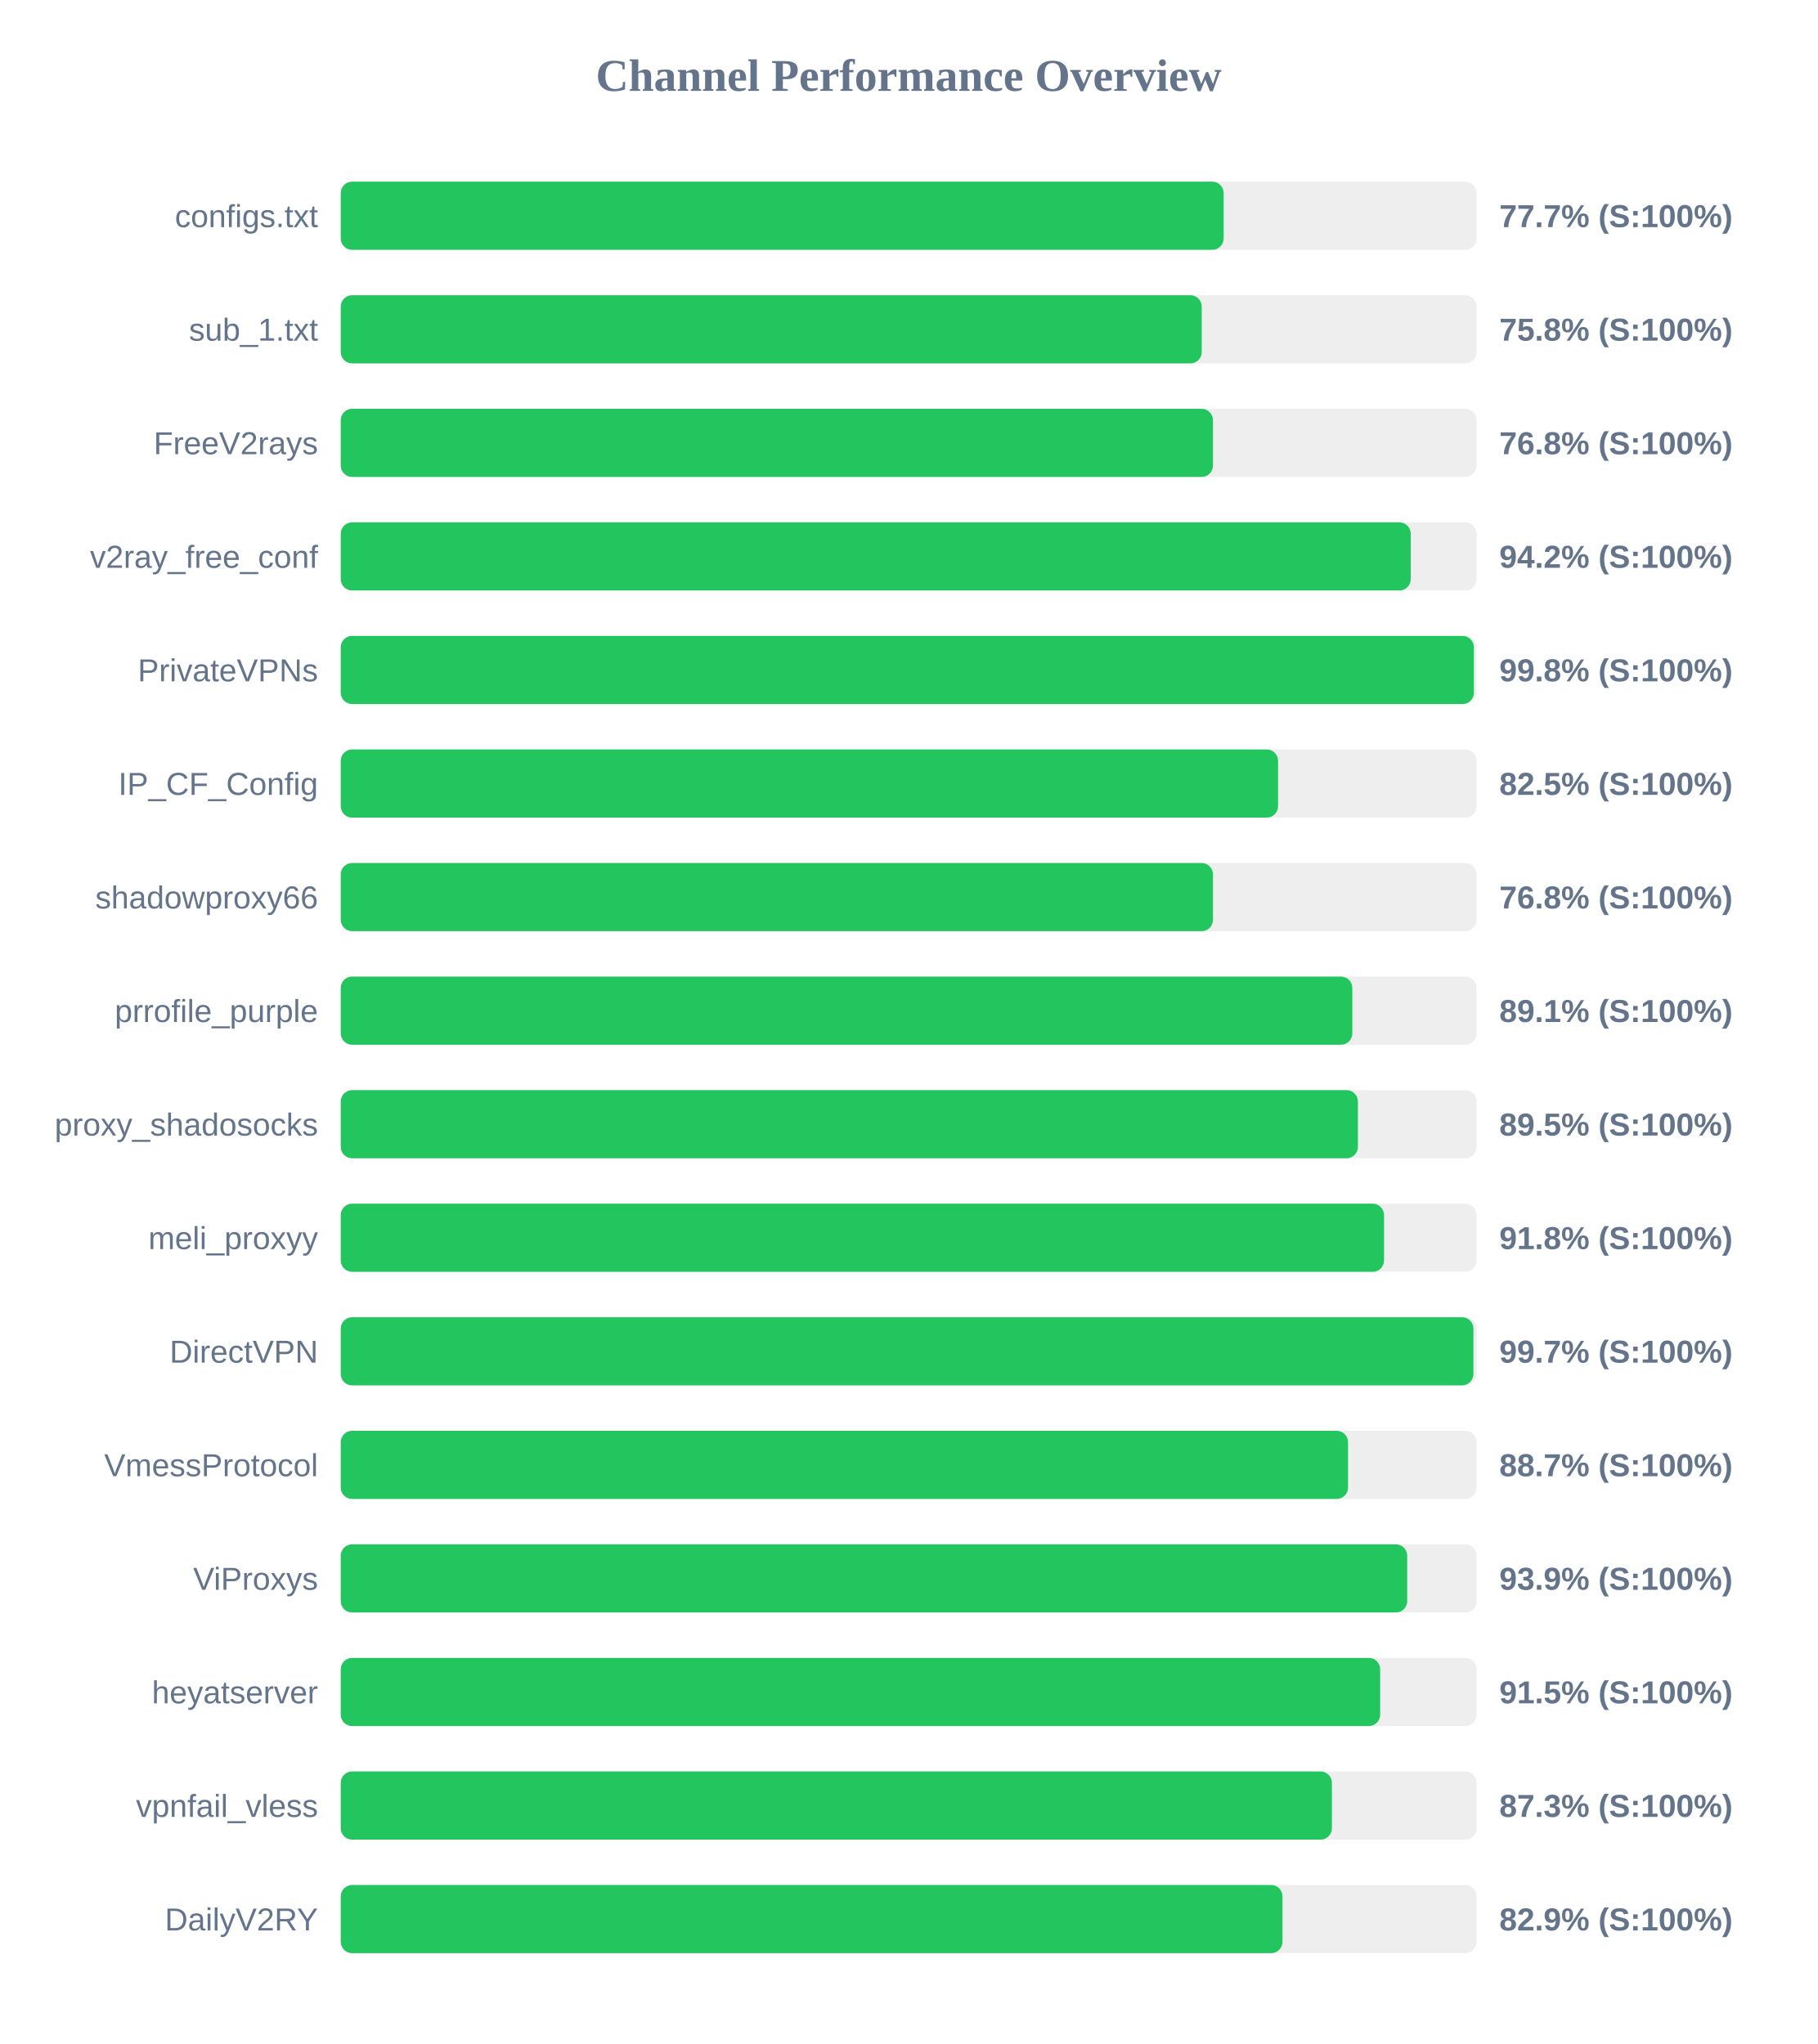
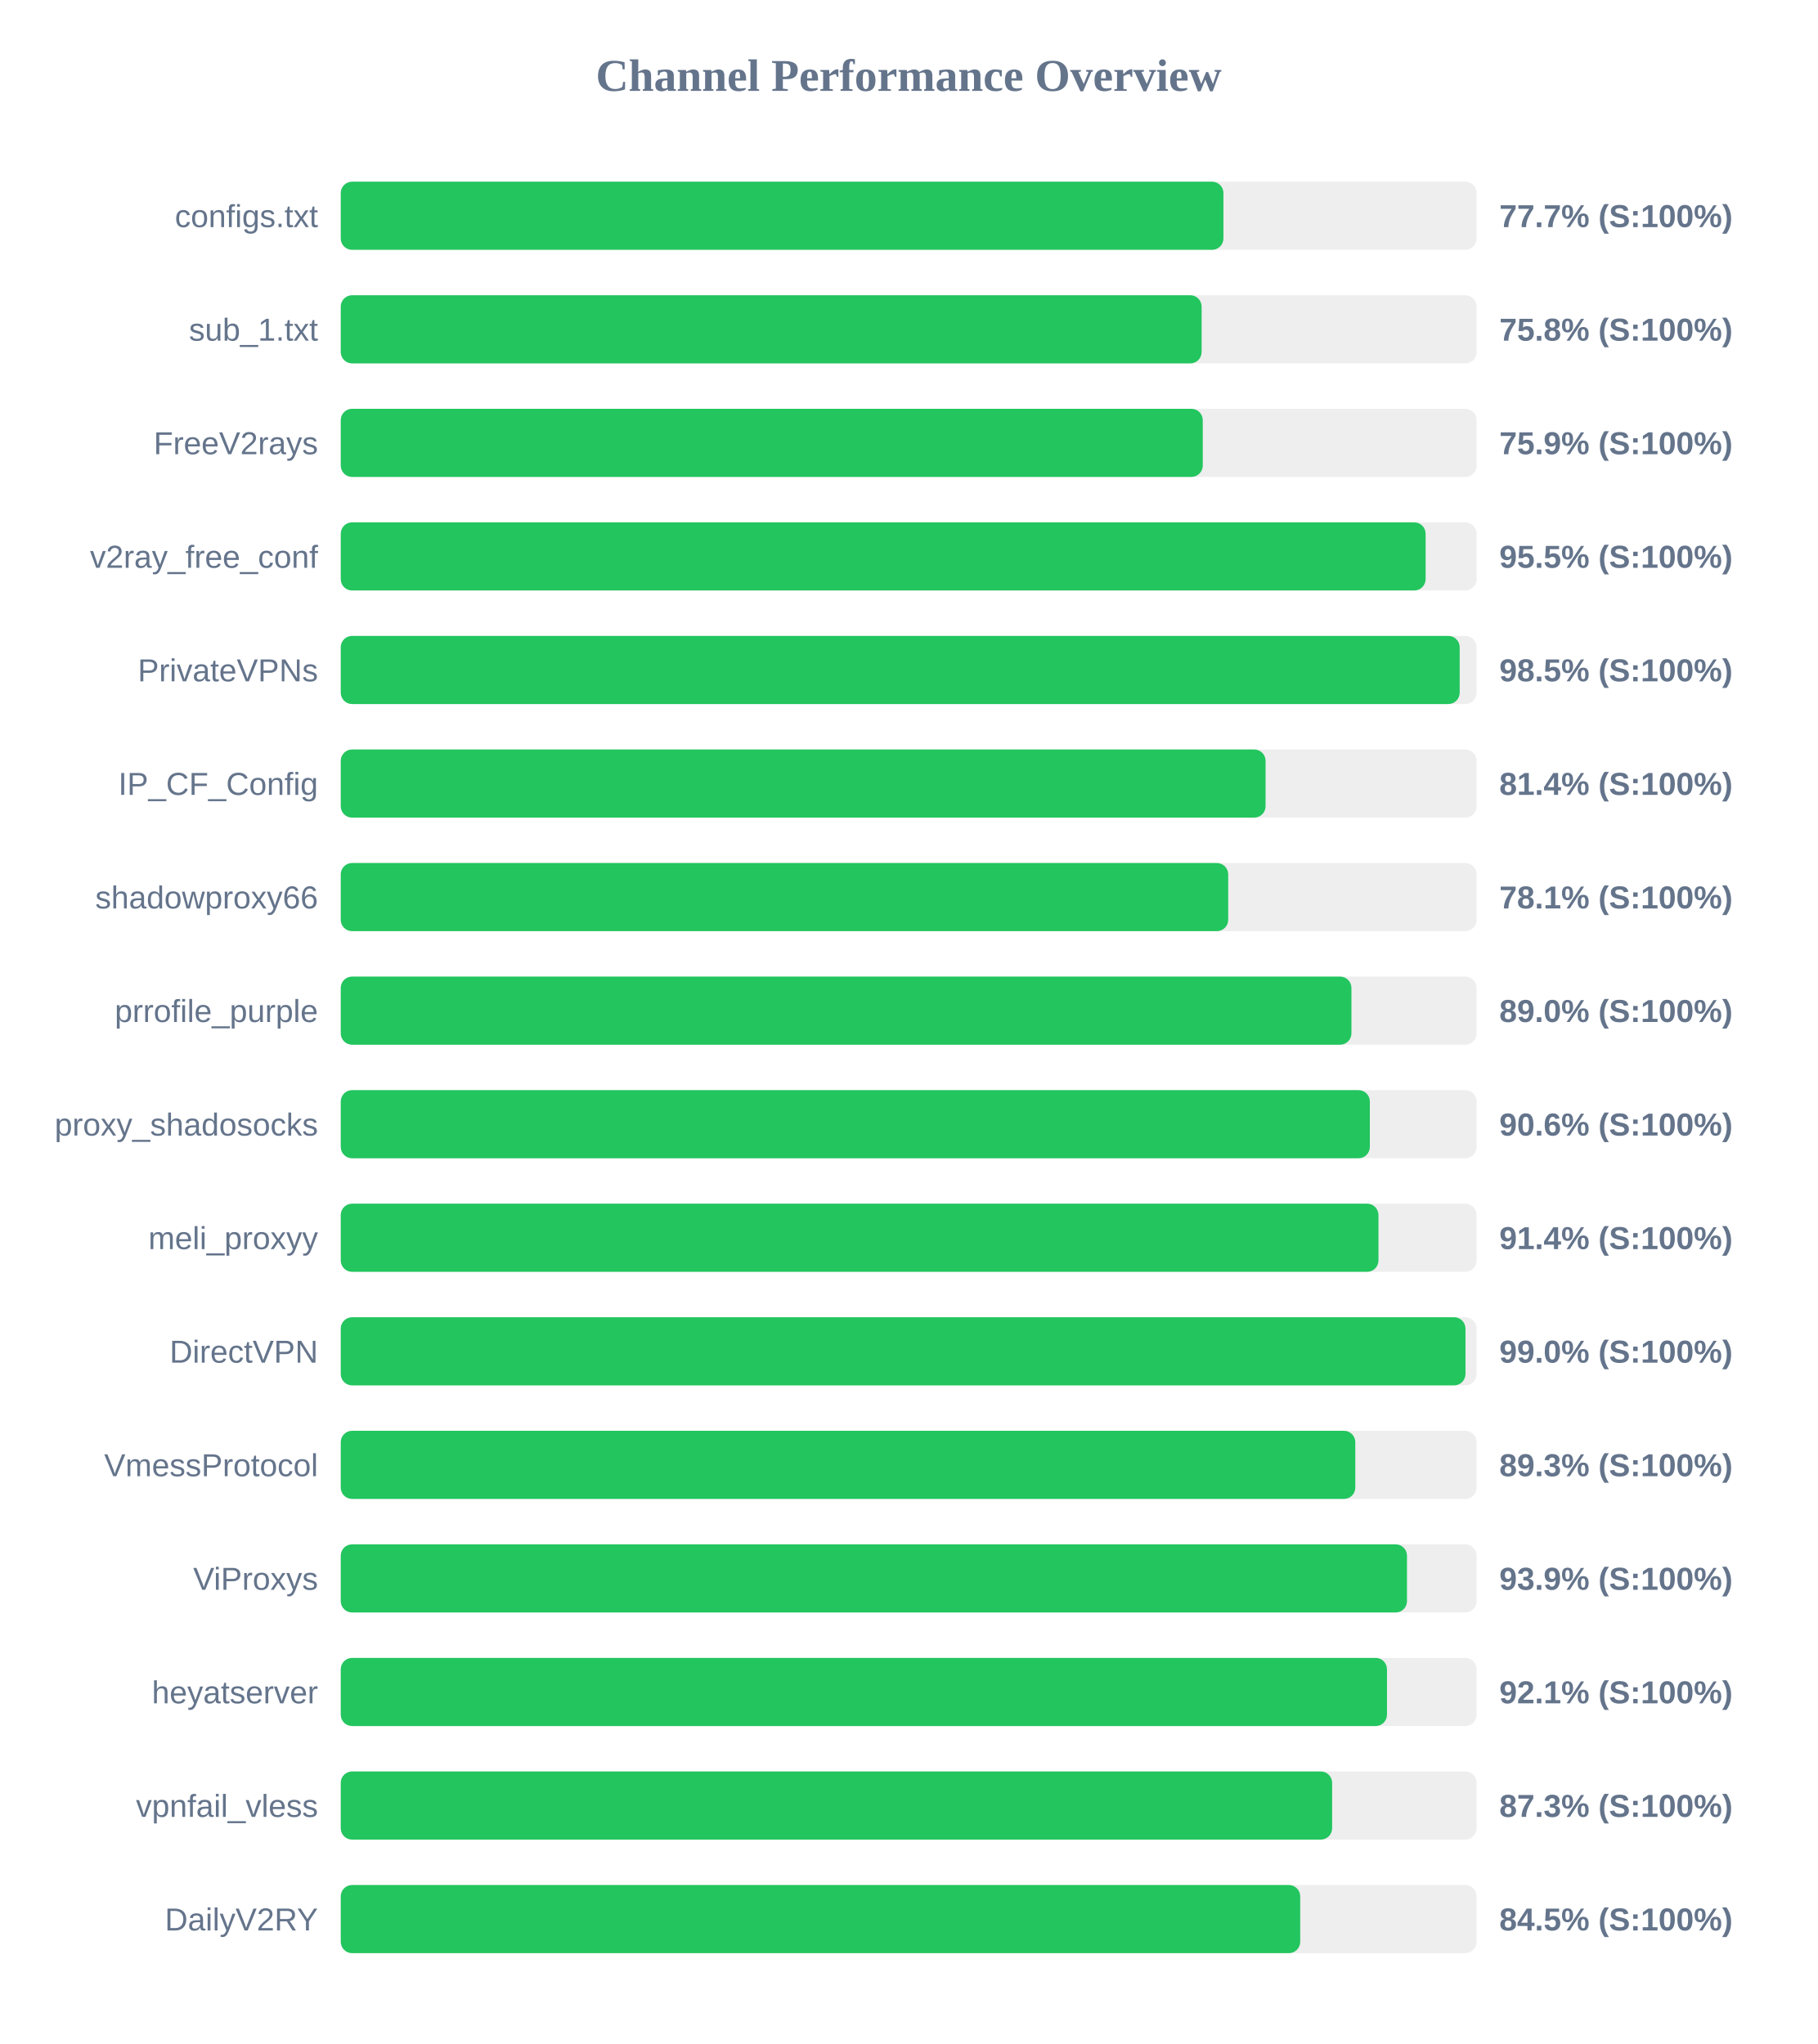
<svg xmlns="http://www.w3.org/2000/svg" width="800" height="900" version="1.1">
  <style>
        .row { font: 14px Arial; fill: #64748b; }
        .score { font: bold 14px Arial; fill: #64748b; }
    </style>
  <text x="400" y="40" text-anchor="middle" font-size="20px" font-weight="bold" fill="#64748b">Channel Performance Overview</text>
  <rect x="150" y="80" width="500" height="30" fill="#eee" rx="5" />
-   <rect x="150" y="80" width="388.65" height="30" fill="#22c55e" rx="5" />
+   <rect x="150" y="80" width="388.55" height="30" fill="#22c55e" rx="5" />
  <text x="140" y="100" text-anchor="end" class="row">configs.txt</text>
  <text x="660" y="100" text-anchor="start" class="score">77.7% (S:100%)</text>
  <rect x="150" y="130" width="500" height="30" fill="#eee" rx="5" />
-   <rect x="150" y="130" width="379.0" height="30" fill="#22c55e" rx="5" />
+   <rect x="150" y="130" width="378.95" height="30" fill="#22c55e" rx="5" />
  <text x="140" y="150" text-anchor="end" class="row">sub_1.txt</text>
  <text x="660" y="150" text-anchor="start" class="score">75.8% (S:100%)</text>
  <rect x="150" y="180" width="500" height="30" fill="#eee" rx="5" />
-   <rect x="150" y="180" width="383.95" height="30" fill="#22c55e" rx="5" />
+   <rect x="150" y="180" width="379.45" height="30" fill="#22c55e" rx="5" />
  <text x="140" y="200" text-anchor="end" class="row">FreeV2rays</text>
-   <text x="660" y="200" text-anchor="start" class="score">76.8% (S:100%)</text>
+   <text x="660" y="200" text-anchor="start" class="score">75.9% (S:100%)</text>
  <rect x="150" y="230" width="500" height="30" fill="#eee" rx="5" />
-   <rect x="150" y="230" width="471.0" height="30" fill="#22c55e" rx="5" />
+   <rect x="150" y="230" width="477.55" height="30" fill="#22c55e" rx="5" />
  <text x="140" y="250" text-anchor="end" class="row">v2ray_free_conf</text>
-   <text x="660" y="250" text-anchor="start" class="score">94.2% (S:100%)</text>
+   <text x="660" y="250" text-anchor="start" class="score">95.5% (S:100%)</text>
  <rect x="150" y="280" width="500" height="30" fill="#eee" rx="5" />
-   <rect x="150" y="280" width="498.8" height="30" fill="#22c55e" rx="5" />
+   <rect x="150" y="280" width="492.55" height="30" fill="#22c55e" rx="5" />
  <text x="140" y="300" text-anchor="end" class="row">PrivateVPNs</text>
-   <text x="660" y="300" text-anchor="start" class="score">99.8% (S:100%)</text>
+   <text x="660" y="300" text-anchor="start" class="score">98.5% (S:100%)</text>
  <rect x="150" y="330" width="500" height="30" fill="#eee" rx="5" />
-   <rect x="150" y="330" width="412.6" height="30" fill="#22c55e" rx="5" />
+   <rect x="150" y="330" width="407.1" height="30" fill="#22c55e" rx="5" />
  <text x="140" y="350" text-anchor="end" class="row">IP_CF_Config</text>
-   <text x="660" y="350" text-anchor="start" class="score">82.5% (S:100%)</text>
+   <text x="660" y="350" text-anchor="start" class="score">81.4% (S:100%)</text>
  <rect x="150" y="380" width="500" height="30" fill="#eee" rx="5" />
-   <rect x="150" y="380" width="383.95" height="30" fill="#22c55e" rx="5" />
+   <rect x="150" y="380" width="390.65" height="30" fill="#22c55e" rx="5" />
  <text x="140" y="400" text-anchor="end" class="row">shadowproxy66</text>
-   <text x="660" y="400" text-anchor="start" class="score">76.8% (S:100%)</text>
+   <text x="660" y="400" text-anchor="start" class="score">78.1% (S:100%)</text>
  <rect x="150" y="430" width="500" height="30" fill="#eee" rx="5" />
-   <rect x="150" y="430" width="445.3" height="30" fill="#22c55e" rx="5" />
+   <rect x="150" y="430" width="444.9" height="30" fill="#22c55e" rx="5" />
  <text x="140" y="450" text-anchor="end" class="row">prrofile_purple</text>
-   <text x="660" y="450" text-anchor="start" class="score">89.1% (S:100%)</text>
+   <text x="660" y="450" text-anchor="start" class="score">89.0% (S:100%)</text>
  <rect x="150" y="480" width="500" height="30" fill="#eee" rx="5" />
-   <rect x="150" y="480" width="447.75" height="30" fill="#22c55e" rx="5" />
+   <rect x="150" y="480" width="453.0" height="30" fill="#22c55e" rx="5" />
  <text x="140" y="500" text-anchor="end" class="row">proxy_shadosocks</text>
-   <text x="660" y="500" text-anchor="start" class="score">89.5% (S:100%)</text>
+   <text x="660" y="500" text-anchor="start" class="score">90.6% (S:100%)</text>
  <rect x="150" y="530" width="500" height="30" fill="#eee" rx="5" />
-   <rect x="150" y="530" width="459.25" height="30" fill="#22c55e" rx="5" />
+   <rect x="150" y="530" width="456.8" height="30" fill="#22c55e" rx="5" />
  <text x="140" y="550" text-anchor="end" class="row">meli_proxyy</text>
-   <text x="660" y="550" text-anchor="start" class="score">91.8% (S:100%)</text>
+   <text x="660" y="550" text-anchor="start" class="score">91.4% (S:100%)</text>
  <rect x="150" y="580" width="500" height="30" fill="#eee" rx="5" />
-   <rect x="150" y="580" width="498.6" height="30" fill="#22c55e" rx="5" />
+   <rect x="150" y="580" width="495.1" height="30" fill="#22c55e" rx="5" />
  <text x="140" y="600" text-anchor="end" class="row">DirectVPN</text>
-   <text x="660" y="600" text-anchor="start" class="score">99.7% (S:100%)</text>
+   <text x="660" y="600" text-anchor="start" class="score">99.0% (S:100%)</text>
  <rect x="150" y="630" width="500" height="30" fill="#eee" rx="5" />
-   <rect x="150" y="630" width="443.4" height="30" fill="#22c55e" rx="5" />
+   <rect x="150" y="630" width="446.6" height="30" fill="#22c55e" rx="5" />
  <text x="140" y="650" text-anchor="end" class="row">VmessProtocol</text>
-   <text x="660" y="650" text-anchor="start" class="score">88.7% (S:100%)</text>
+   <text x="660" y="650" text-anchor="start" class="score">89.3% (S:100%)</text>
  <rect x="150" y="680" width="500" height="30" fill="#eee" rx="5" />
-   <rect x="150" y="680" width="469.45" height="30" fill="#22c55e" rx="5" />
+   <rect x="150" y="680" width="469.35" height="30" fill="#22c55e" rx="5" />
  <text x="140" y="700" text-anchor="end" class="row">ViProxys</text>
  <text x="660" y="700" text-anchor="start" class="score">93.9% (S:100%)</text>
  <rect x="150" y="730" width="500" height="30" fill="#eee" rx="5" />
-   <rect x="150" y="730" width="457.55" height="30" fill="#22c55e" rx="5" />
+   <rect x="150" y="730" width="460.55" height="30" fill="#22c55e" rx="5" />
  <text x="140" y="750" text-anchor="end" class="row">heyatserver</text>
-   <text x="660" y="750" text-anchor="start" class="score">91.5% (S:100%)</text>
+   <text x="660" y="750" text-anchor="start" class="score">92.1% (S:100%)</text>
  <rect x="150" y="780" width="500" height="30" fill="#eee" rx="5" />
-   <rect x="150" y="780" width="436.3" height="30" fill="#22c55e" rx="5" />
+   <rect x="150" y="780" width="436.4" height="30" fill="#22c55e" rx="5" />
  <text x="140" y="800" text-anchor="end" class="row">vpnfail_vless</text>
  <text x="660" y="800" text-anchor="start" class="score">87.3% (S:100%)</text>
  <rect x="150" y="830" width="500" height="30" fill="#eee" rx="5" />
-   <rect x="150" y="830" width="414.55" height="30" fill="#22c55e" rx="5" />
+   <rect x="150" y="830" width="422.35" height="30" fill="#22c55e" rx="5" />
  <text x="140" y="850" text-anchor="end" class="row">DailyV2RY</text>
-   <text x="660" y="850" text-anchor="start" class="score">82.9% (S:100%)</text>
+   <text x="660" y="850" text-anchor="start" class="score">84.5% (S:100%)</text>
</svg>
